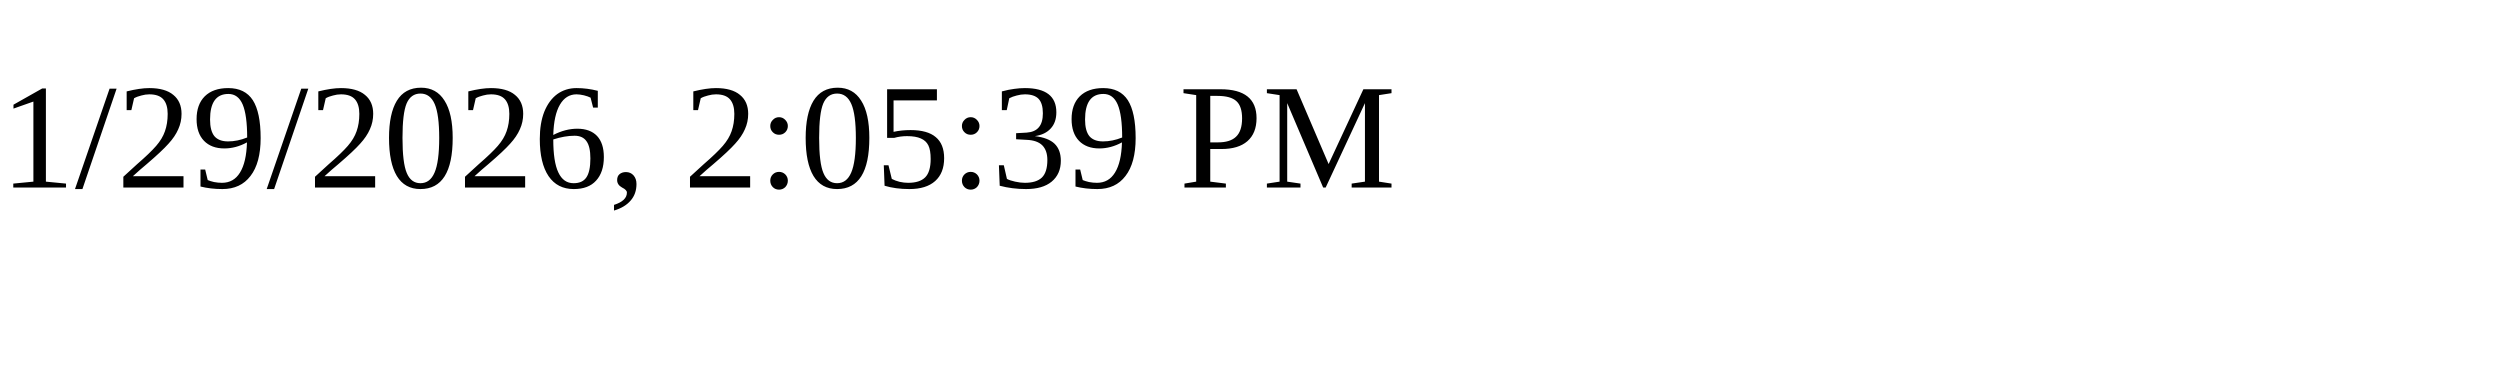
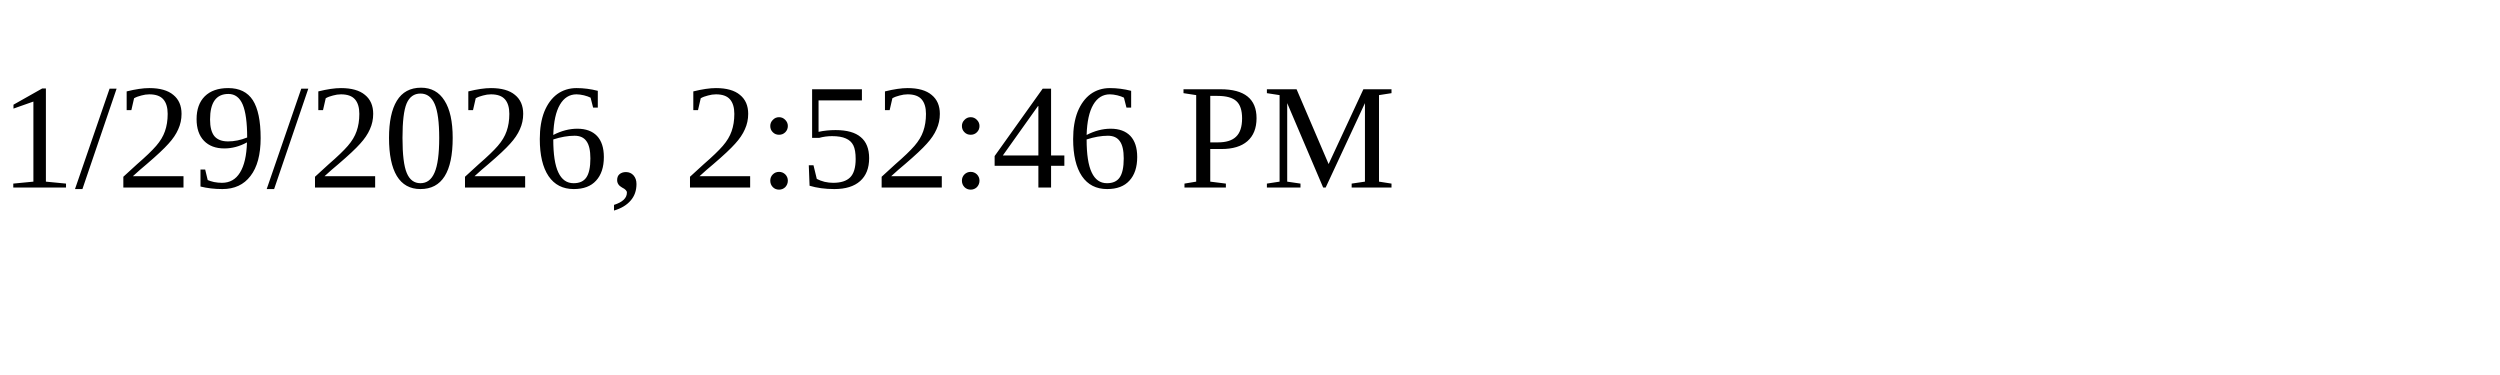
<svg xmlns="http://www.w3.org/2000/svg" height="30" width="200">
-   <text x="0" y="15">1/29/2026, 2:05:39 PM</text>
+   <text x="0" y="15">1/29/2026, 2:52:46 PM</text>
</svg>
